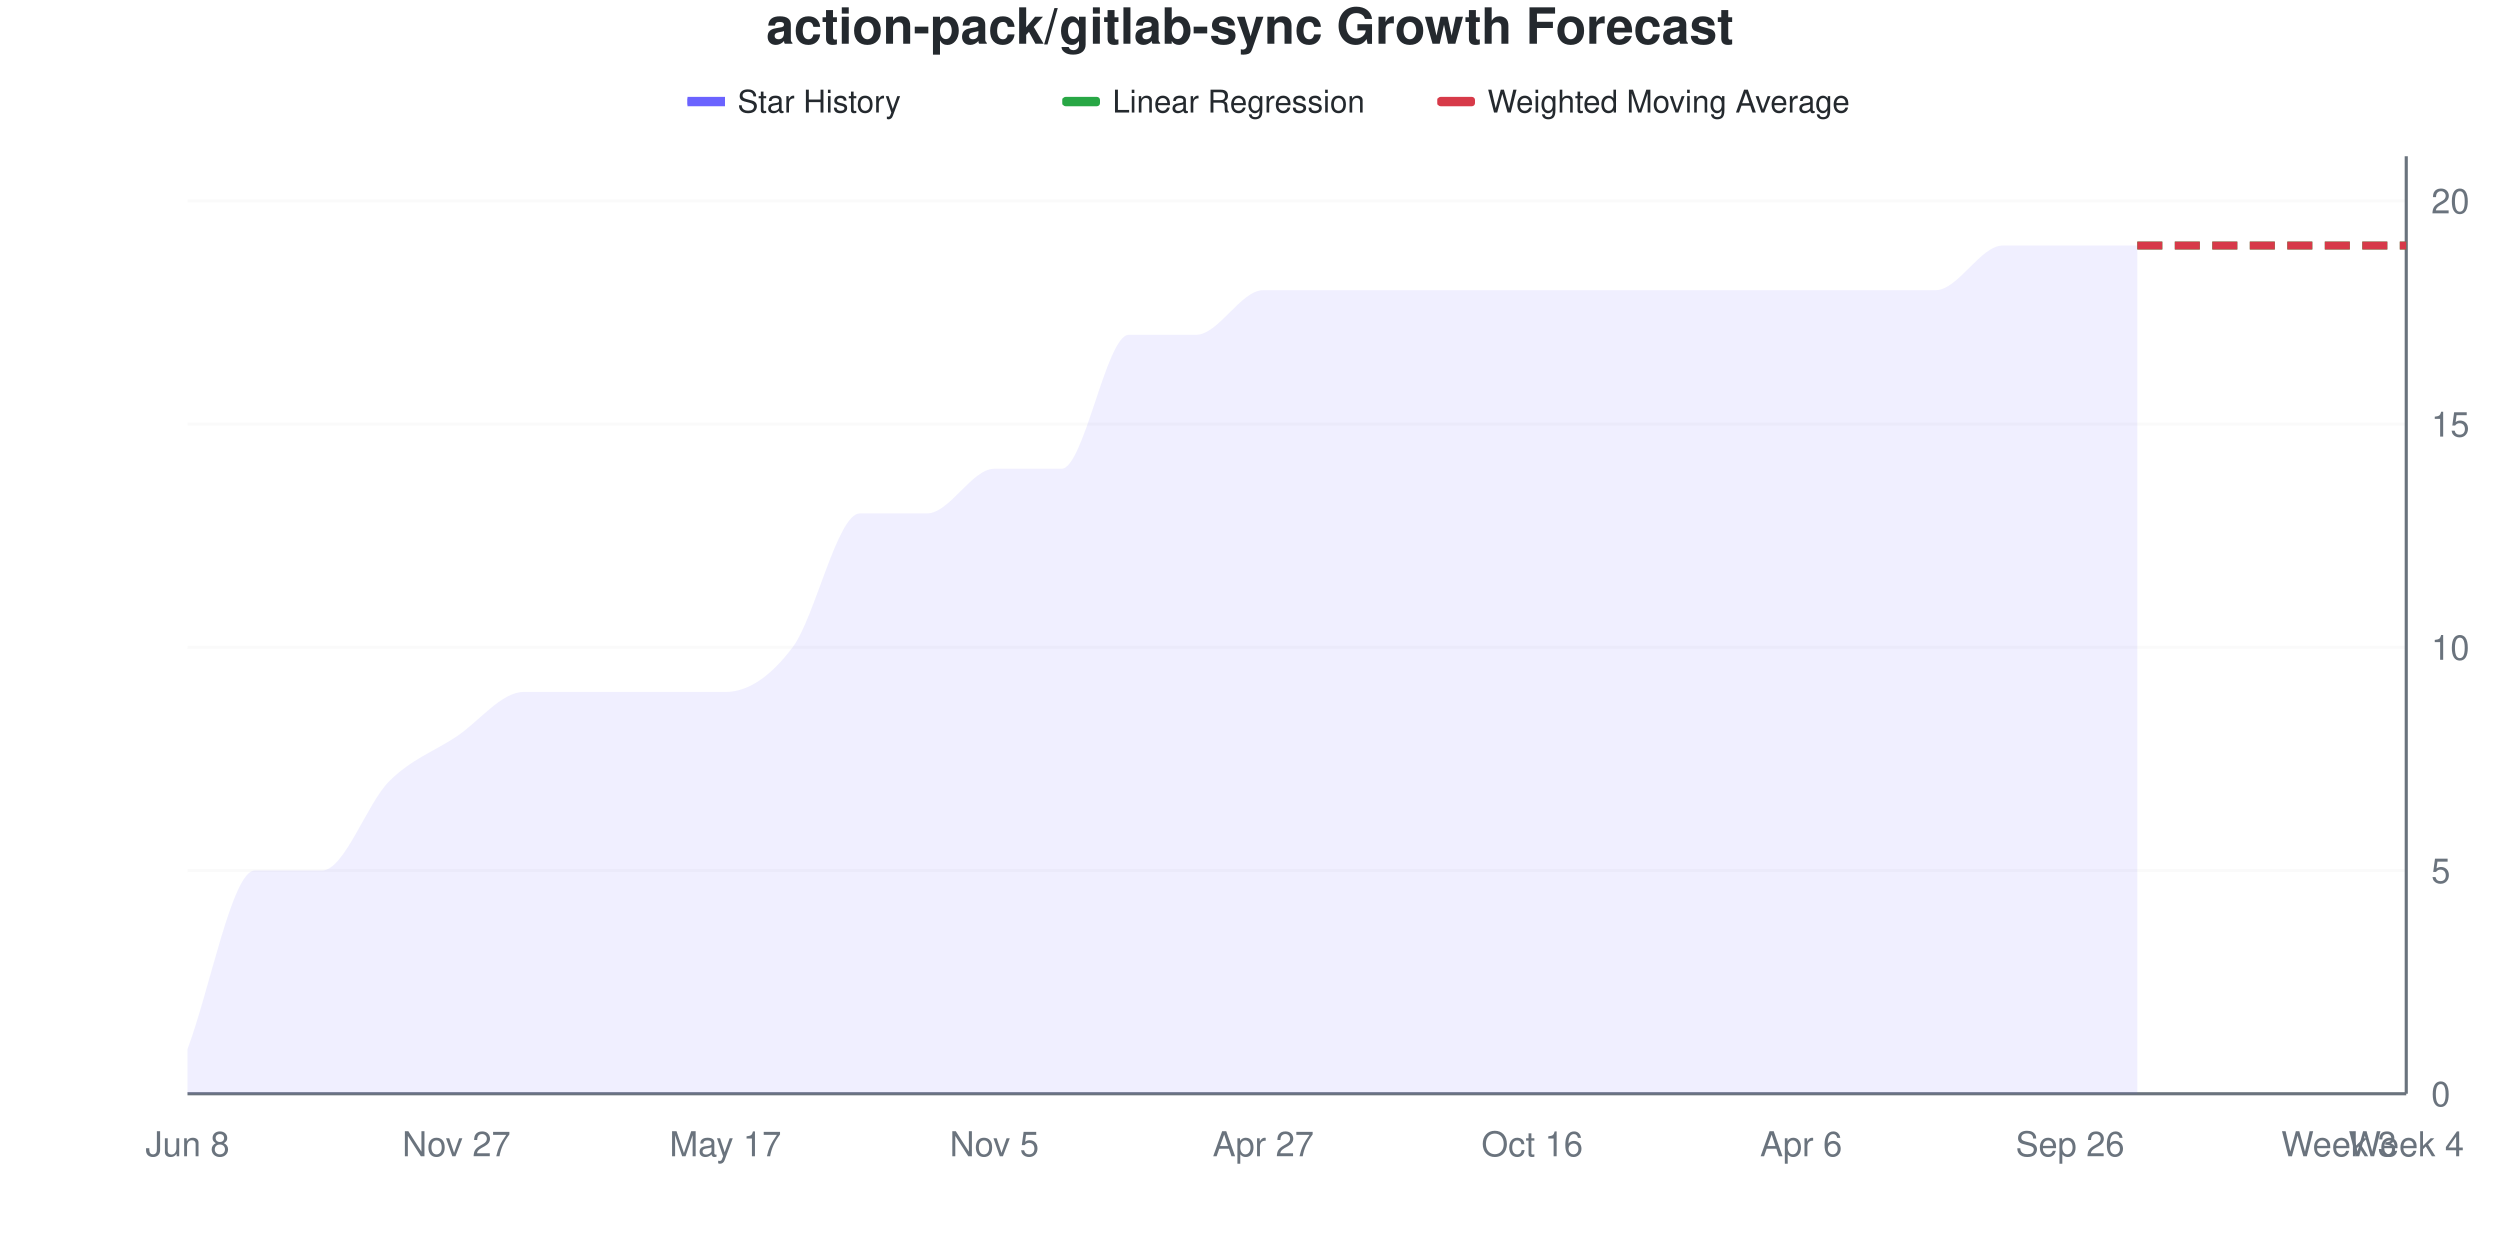
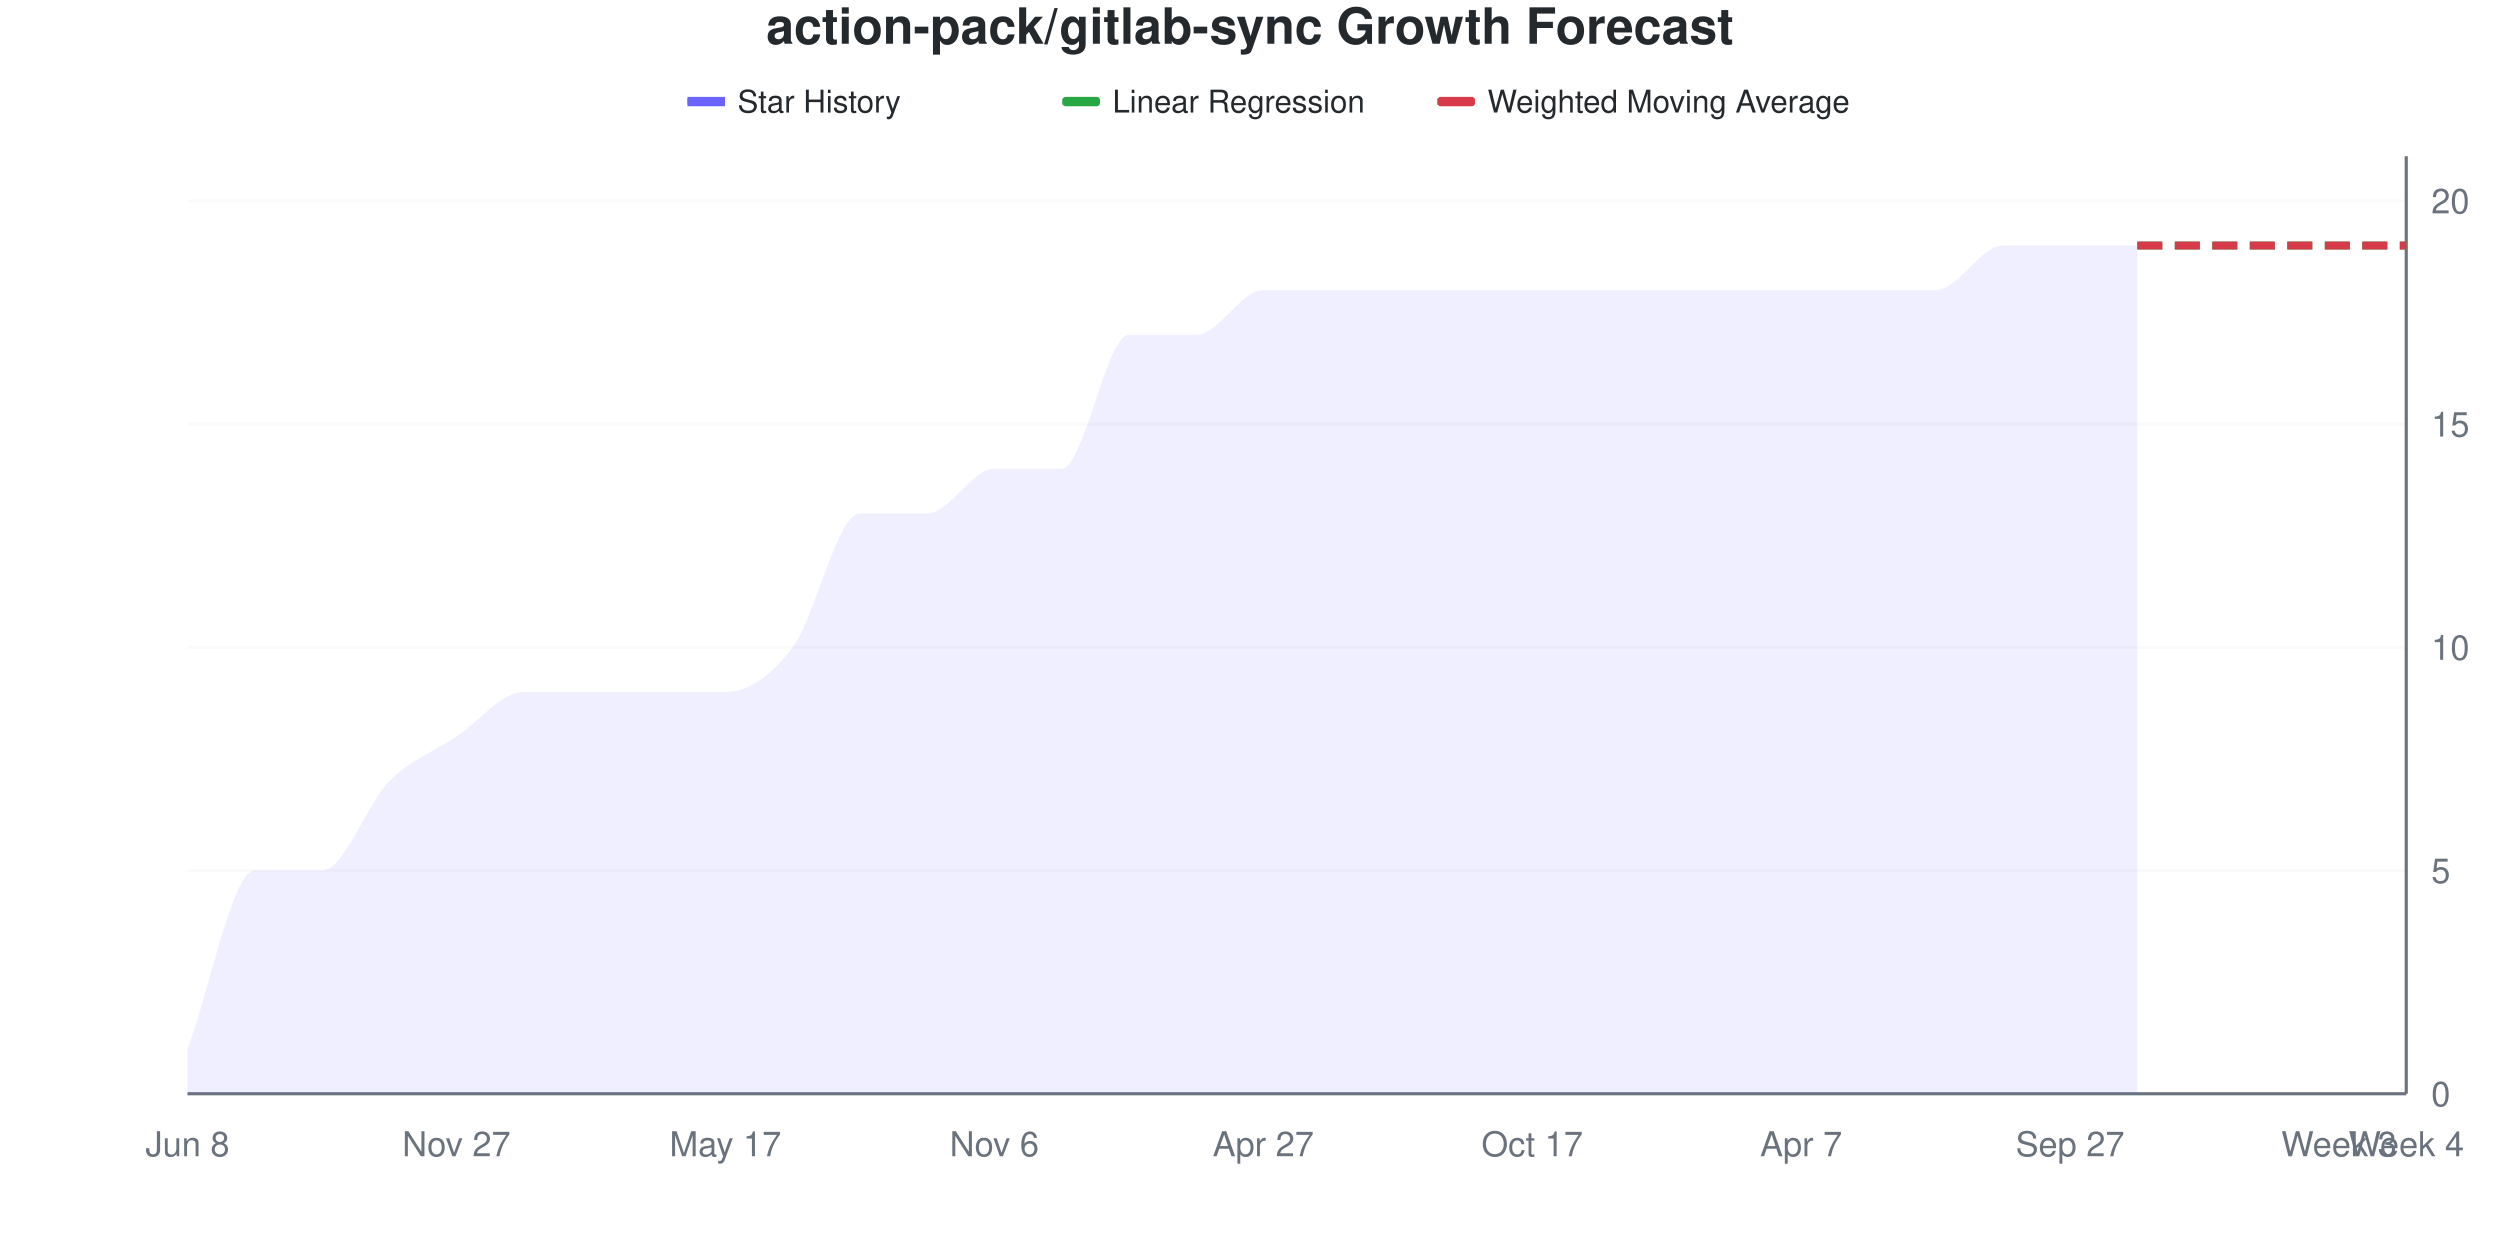
<svg xmlns="http://www.w3.org/2000/svg" viewBox="0 0 800 400" width="800" height="400">
  <style>
    @keyframes drawLine {
      to { stroke-dashoffset: 0; }
    }
    @keyframes fadeInPoint {
      from { opacity: 0; }
      to { opacity: 1; }
    }
    .data-line-0 {
      stroke-dasharray: 1157;
      stroke-dashoffset: 1157;
      animation: drawLine 2s ease-out forwards;
    }
    .data-point {
      opacity: 0;
      animation: fadeInPoint 0.5s ease-out forwards;
    }
    .chart-bg { fill: #fff; }
    .chart-text { fill: #24292e; }
    .chart-muted { fill: #6a737d; }
    .chart-grid { stroke: #eee; }
    .chart-axis { stroke: #6a737d; }
    @media (prefers-color-scheme: dark) {
      .chart-bg { fill: #0d1117; }
      .chart-text { fill: #e6edf3; }
      .chart-muted { fill: #8b949e; }
      .chart-grid { stroke: #21262d; }
      .chart-axis { stroke: #8b949e; }
    }
  </style>
  <rect width="800" height="400" class="chart-bg" />
  <text x="400" y="14" text-anchor="middle" class="chart-text" font-size="16" font-weight="bold" font-family="-apple-system, BlinkMacSystemFont, 'Segoe UI', Helvetica, Arial, sans-serif">action-pack/gitlab-sync Growth Forecast</text>
  <g class="legend">
    <rect x="220" y="31" width="12" height="3" fill="#6b63ff" />
    <line x1="220" y1="32.5" x2="232" y2="32.5" stroke="#6b63ff" stroke-width="2" />
    <text x="236" y="36" class="chart-text" font-size="10" font-family="-apple-system, BlinkMacSystemFont, 'Segoe UI', Helvetica, Arial, sans-serif">Star History</text>
    <rect x="340" y="31" width="12" height="3" fill="#28a745" rx="1" />
    <line x1="340" y1="32.5" x2="352" y2="32.5" stroke="#28a745" stroke-width="2" stroke-dasharray="4,2" />
    <text x="356" y="36" class="chart-text" font-size="10" font-family="-apple-system, BlinkMacSystemFont, 'Segoe UI', Helvetica, Arial, sans-serif">Linear Regression</text>
    <rect x="460" y="31" width="12" height="3" fill="#d73a49" rx="1" />
    <line x1="460" y1="32.5" x2="472" y2="32.5" stroke="#d73a49" stroke-width="2" stroke-dasharray="4,2" />
    <text x="476" y="36" class="chart-text" font-size="10" font-family="-apple-system, BlinkMacSystemFont, 'Segoe UI', Helvetica, Arial, sans-serif">Weighted Moving Average</text>
  </g>
  <g class="grid">
    <line x1="60" y1="350" x2="770" y2="350" class="chart-grid" stroke-opacity="0.3" />
    <text x="778" y="354" text-anchor="start" class="chart-muted" font-size="11" font-family="-apple-system, BlinkMacSystemFont, 'Segoe UI', Helvetica, Arial, sans-serif">0</text>
    <line x1="60" y1="278.571" x2="770" y2="278.571" class="chart-grid" stroke-opacity="0.3" />
    <text x="778" y="282.571" text-anchor="start" class="chart-muted" font-size="11" font-family="-apple-system, BlinkMacSystemFont, 'Segoe UI', Helvetica, Arial, sans-serif">5</text>
    <line x1="60" y1="207.143" x2="770" y2="207.143" class="chart-grid" stroke-opacity="0.3" />
    <text x="778" y="211.143" text-anchor="start" class="chart-muted" font-size="11" font-family="-apple-system, BlinkMacSystemFont, 'Segoe UI', Helvetica, Arial, sans-serif">10</text>
    <line x1="60" y1="135.714" x2="770" y2="135.714" class="chart-grid" stroke-opacity="0.3" />
    <text x="778" y="139.714" text-anchor="start" class="chart-muted" font-size="11" font-family="-apple-system, BlinkMacSystemFont, 'Segoe UI', Helvetica, Arial, sans-serif">15</text>
    <line x1="60" y1="64.286" x2="770" y2="64.286" class="chart-grid" stroke-opacity="0.3" />
    <text x="778" y="68.286" text-anchor="start" class="chart-muted" font-size="11" font-family="-apple-system, BlinkMacSystemFont, 'Segoe UI', Helvetica, Arial, sans-serif">20</text>
  </g>
  <g class="milestones">
    
  </g>
  <g class="x-axis">
    <text x="60" y="370" text-anchor="middle" class="chart-muted" font-size="11" font-family="-apple-system, BlinkMacSystemFont, 'Segoe UI', Helvetica, Arial, sans-serif">Jun 8</text>
    <text x="146.061" y="370" text-anchor="middle" class="chart-muted" font-size="11" font-family="-apple-system, BlinkMacSystemFont, 'Segoe UI', Helvetica, Arial, sans-serif">Nov 27</text>
    <text x="232.121" y="370" text-anchor="middle" class="chart-muted" font-size="11" font-family="-apple-system, BlinkMacSystemFont, 'Segoe UI', Helvetica, Arial, sans-serif">May 17</text>
-     <text x="318.182" y="370" text-anchor="middle" class="chart-muted" font-size="11" font-family="-apple-system, BlinkMacSystemFont, 'Segoe UI', Helvetica, Arial, sans-serif">Nov 5</text>
+     <text x="318.182" y="370" text-anchor="middle" class="chart-muted" font-size="11" font-family="-apple-system, BlinkMacSystemFont, 'Segoe UI', Helvetica, Arial, sans-serif">Nov 6</text>
    <text x="404.242" y="370" text-anchor="middle" class="chart-muted" font-size="11" font-family="-apple-system, BlinkMacSystemFont, 'Segoe UI', Helvetica, Arial, sans-serif">Apr 27</text>
-     <text x="490.303" y="370" text-anchor="middle" class="chart-muted" font-size="11" font-family="-apple-system, BlinkMacSystemFont, 'Segoe UI', Helvetica, Arial, sans-serif">Oct 16</text>
-     <text x="576.364" y="370" text-anchor="middle" class="chart-muted" font-size="11" font-family="-apple-system, BlinkMacSystemFont, 'Segoe UI', Helvetica, Arial, sans-serif">Apr 6</text>
-     <text x="662.424" y="370" text-anchor="middle" class="chart-muted" font-size="11" font-family="-apple-system, BlinkMacSystemFont, 'Segoe UI', Helvetica, Arial, sans-serif">Sep 26</text>
+     <text x="490.303" y="370" text-anchor="middle" class="chart-muted" font-size="11" font-family="-apple-system, BlinkMacSystemFont, 'Segoe UI', Helvetica, Arial, sans-serif">Oct 17</text>
+     <text x="576.364" y="370" text-anchor="middle" class="chart-muted" font-size="11" font-family="-apple-system, BlinkMacSystemFont, 'Segoe UI', Helvetica, Arial, sans-serif">Apr 7</text>
+     <text x="662.424" y="370" text-anchor="middle" class="chart-muted" font-size="11" font-family="-apple-system, BlinkMacSystemFont, 'Segoe UI', Helvetica, Arial, sans-serif">Sep 27</text>
    <text x="748.485" y="370" text-anchor="middle" class="chart-muted" font-size="11" font-family="-apple-system, BlinkMacSystemFont, 'Segoe UI', Helvetica, Arial, sans-serif">Week 3</text>
    <text x="770" y="370" text-anchor="middle" class="chart-muted" font-size="11" font-family="-apple-system, BlinkMacSystemFont, 'Segoe UI', Helvetica, Arial, sans-serif">Week 4</text>
  </g>
  <line x1="770" y1="50" x2="770" y2="350" class="chart-axis" stroke-width="1" />
  <line x1="60" y1="350" x2="770" y2="350" class="chart-axis" stroke-width="1" />
  <path d="M60,350 L60,335.714 C67.172,316.667 74.343,278.571 81.515,278.571 C88.687,278.571 95.859,278.571 103.03,278.571 C110.202,278.571 117.374,257.143 124.545,250 C131.717,242.857 138.889,240.476 146.061,235.714 C153.232,230.952 160.404,221.429 167.576,221.429 C174.747,221.429 181.919,221.429 189.091,221.429 C196.263,221.429 203.434,221.429 210.606,221.429 C217.778,221.429 224.949,221.429 232.121,221.429 C239.293,221.429 246.465,216.667 253.636,207.143 C260.808,197.619 267.98,164.286 275.152,164.286 C282.323,164.286 289.495,164.286 296.667,164.286 C303.838,164.286 311.01,150 318.182,150 C325.354,150 332.525,150 339.697,150 C346.869,150 354.04,107.143 361.212,107.143 C368.384,107.143 375.556,107.143 382.727,107.143 C389.899,107.143 397.071,92.857 404.242,92.857 C411.414,92.857 418.586,92.857 425.758,92.857 C432.929,92.857 440.101,92.857 447.273,92.857 C454.444,92.857 461.616,92.857 468.788,92.857 C475.96,92.857 483.131,92.857 490.303,92.857 C497.475,92.857 504.646,92.857 511.818,92.857 C518.99,92.857 526.162,92.857 533.333,92.857 C540.505,92.857 547.677,92.857 554.848,92.857 C562.02,92.857 569.192,92.857 576.364,92.857 C583.535,92.857 590.707,92.857 597.879,92.857 C605.051,92.857 612.222,92.857 619.394,92.857 C626.566,92.857 633.737,78.571 640.909,78.571 C648.081,78.571 655.253,78.571 662.424,78.571 C669.596,78.571 676.768,78.571 683.939,78.571 L683.939,350 L60,350 Z" fill="#6b63ff" fill-opacity="0.1" />
  <path d="M60,350 L60,335.714 C67.172,316.667 74.343,278.571 81.515,278.571 C88.687,278.571 95.859,278.571 103.03,278.571 C110.202,278.571 117.374,257.143 124.545,250 C131.717,242.857 138.889,240.476 146.061,235.714 C153.232,230.952 160.404,221.429 167.576,221.429 C174.747,221.429 181.919,221.429 189.091,221.429 C196.263,221.429 203.434,221.429 210.606,221.429 C217.778,221.429 224.949,221.429 232.121,221.429 C239.293,221.429 246.465,216.667 253.636,207.143 C260.808,197.619 267.98,164.286 275.152,164.286 C282.323,164.286 289.495,164.286 296.667,164.286 C303.838,164.286 311.01,150 318.182,150 C325.354,150 332.525,150 339.697,150 C346.869,150 354.04,107.143 361.212,107.143 C368.384,107.143 375.556,107.143 382.727,107.143 C389.899,107.143 397.071,92.857 404.242,92.857 C411.414,92.857 418.586,92.857 425.758,92.857 C432.929,92.857 440.101,92.857 447.273,92.857 C454.444,92.857 461.616,92.857 468.788,92.857 C475.96,92.857 483.131,92.857 490.303,92.857 C497.475,92.857 504.646,92.857 511.818,92.857 C518.99,92.857 526.162,92.857 533.333,92.857 C540.505,92.857 547.677,92.857 554.848,92.857 C562.02,92.857 569.192,92.857 576.364,92.857 C583.535,92.857 590.707,92.857 597.879,92.857 C605.051,92.857 612.222,92.857 619.394,92.857 C626.566,92.857 633.737,78.571 640.909,78.571 C648.081,78.571 655.253,78.571 662.424,78.571 C669.596,78.571 676.768,78.571 683.939,78.571" fill="none" stroke="#6b63ff" stroke-width="2.5" class="data-line-0" />
  <path d="M683.939,78.571 C691.111,78.571 698.283,78.571 705.455,78.571 C712.626,78.571 719.798,78.571 726.97,78.571 C734.141,78.571 741.313,78.571 748.485,78.571 C755.657,78.571 762.828,78.571 770,78.571" fill="none" stroke="#28a745" stroke-width="2.5" stroke-dasharray="8,4" />
  <path d="M683.939,78.571 C691.111,78.571 698.283,78.571 705.455,78.571 C712.626,78.571 719.798,78.571 726.97,78.571 C734.141,78.571 741.313,78.571 748.485,78.571 C755.657,78.571 762.828,78.571 770,78.571" fill="none" stroke="#d73a49" stroke-width="2.5" stroke-dasharray="8,4" />
  <g class="points">
    <circle cx="60" cy="335.714" r="4" fill="#6b63ff" class="data-point" style="animation-delay: 1.50s" />
    <circle cx="81.515" cy="278.571" r="4" fill="#6b63ff" class="data-point" style="animation-delay: 1.55s" />
    <circle cx="103.03" cy="278.571" r="4" fill="#6b63ff" class="data-point" style="animation-delay: 1.60s" />
    <circle cx="124.545" cy="250" r="4" fill="#6b63ff" class="data-point" style="animation-delay: 1.65s" />
    <circle cx="146.061" cy="235.714" r="4" fill="#6b63ff" class="data-point" style="animation-delay: 1.70s" />
    <circle cx="167.576" cy="221.429" r="4" fill="#6b63ff" class="data-point" style="animation-delay: 1.75s" />
    <circle cx="189.091" cy="221.429" r="4" fill="#6b63ff" class="data-point" style="animation-delay: 1.80s" />
    <circle cx="210.606" cy="221.429" r="4" fill="#6b63ff" class="data-point" style="animation-delay: 1.85s" />
    <circle cx="232.121" cy="221.429" r="4" fill="#6b63ff" class="data-point" style="animation-delay: 1.90s" />
    <circle cx="253.636" cy="207.143" r="4" fill="#6b63ff" class="data-point" style="animation-delay: 1.95s" />
    <circle cx="275.152" cy="164.286" r="4" fill="#6b63ff" class="data-point" style="animation-delay: 2.00s" />
    <circle cx="296.667" cy="164.286" r="4" fill="#6b63ff" class="data-point" style="animation-delay: 2.05s" />
    <circle cx="318.182" cy="150" r="4" fill="#6b63ff" class="data-point" style="animation-delay: 2.10s" />
    <circle cx="339.697" cy="150" r="4" fill="#6b63ff" class="data-point" style="animation-delay: 2.15s" />
    <circle cx="361.212" cy="107.143" r="4" fill="#6b63ff" class="data-point" style="animation-delay: 2.20s" />
    <circle cx="382.727" cy="107.143" r="4" fill="#6b63ff" class="data-point" style="animation-delay: 2.25s" />
    <circle cx="404.242" cy="92.857" r="4" fill="#6b63ff" class="data-point" style="animation-delay: 2.30s" />
    <circle cx="425.758" cy="92.857" r="4" fill="#6b63ff" class="data-point" style="animation-delay: 2.35s" />
    <circle cx="447.273" cy="92.857" r="4" fill="#6b63ff" class="data-point" style="animation-delay: 2.40s" />
    <circle cx="468.788" cy="92.857" r="4" fill="#6b63ff" class="data-point" style="animation-delay: 2.45s" />
    <circle cx="490.303" cy="92.857" r="4" fill="#6b63ff" class="data-point" style="animation-delay: 2.50s" />
    <circle cx="511.818" cy="92.857" r="4" fill="#6b63ff" class="data-point" style="animation-delay: 2.55s" />
    <circle cx="533.333" cy="92.857" r="4" fill="#6b63ff" class="data-point" style="animation-delay: 2.60s" />
    <circle cx="554.848" cy="92.857" r="4" fill="#6b63ff" class="data-point" style="animation-delay: 2.65s" />
    <circle cx="576.364" cy="92.857" r="4" fill="#6b63ff" class="data-point" style="animation-delay: 2.70s" />
    <circle cx="597.879" cy="92.857" r="4" fill="#6b63ff" class="data-point" style="animation-delay: 2.75s" />
    <circle cx="619.394" cy="92.857" r="4" fill="#6b63ff" class="data-point" style="animation-delay: 2.80s" />
    <circle cx="640.909" cy="78.571" r="4" fill="#6b63ff" class="data-point" style="animation-delay: 2.85s" />
    <circle cx="662.424" cy="78.571" r="4" fill="#6b63ff" class="data-point" style="animation-delay: 2.90s" />
    <circle cx="683.939" cy="78.571" r="4" fill="#6b63ff" class="data-point" style="animation-delay: 2.95s" />
  </g>
</svg>
